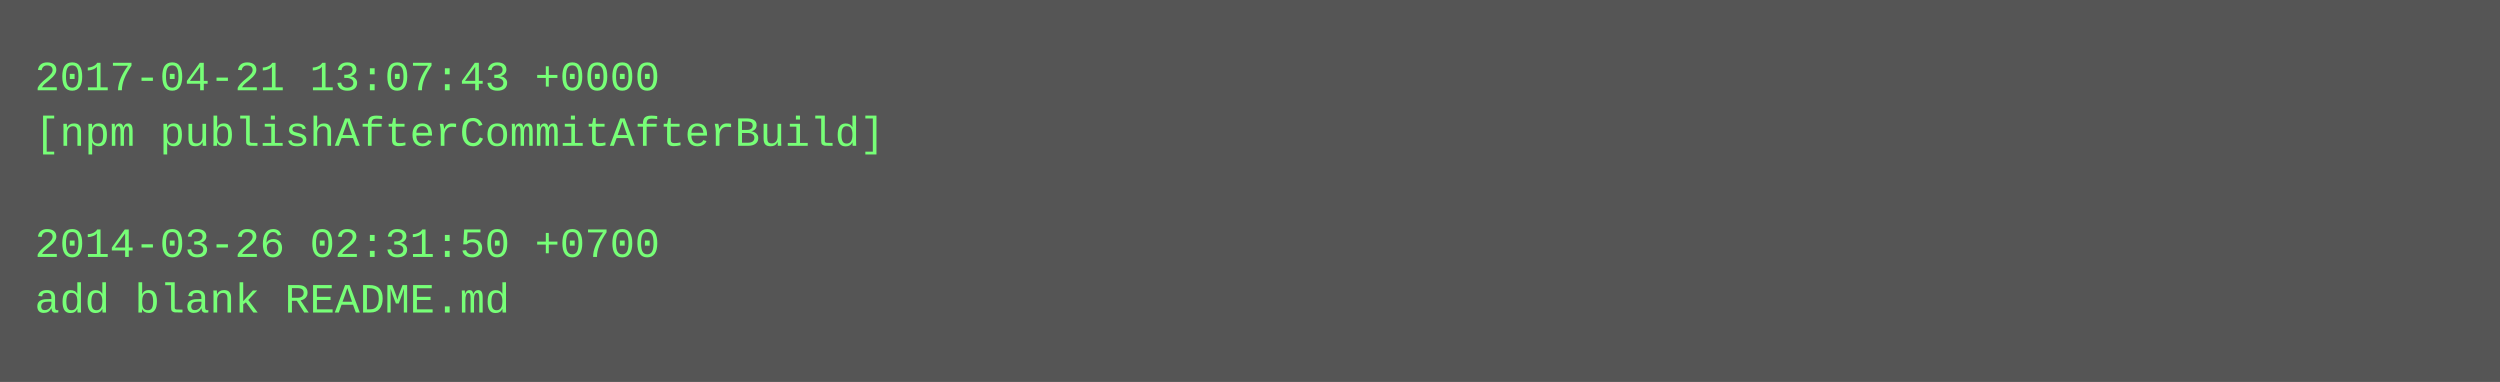
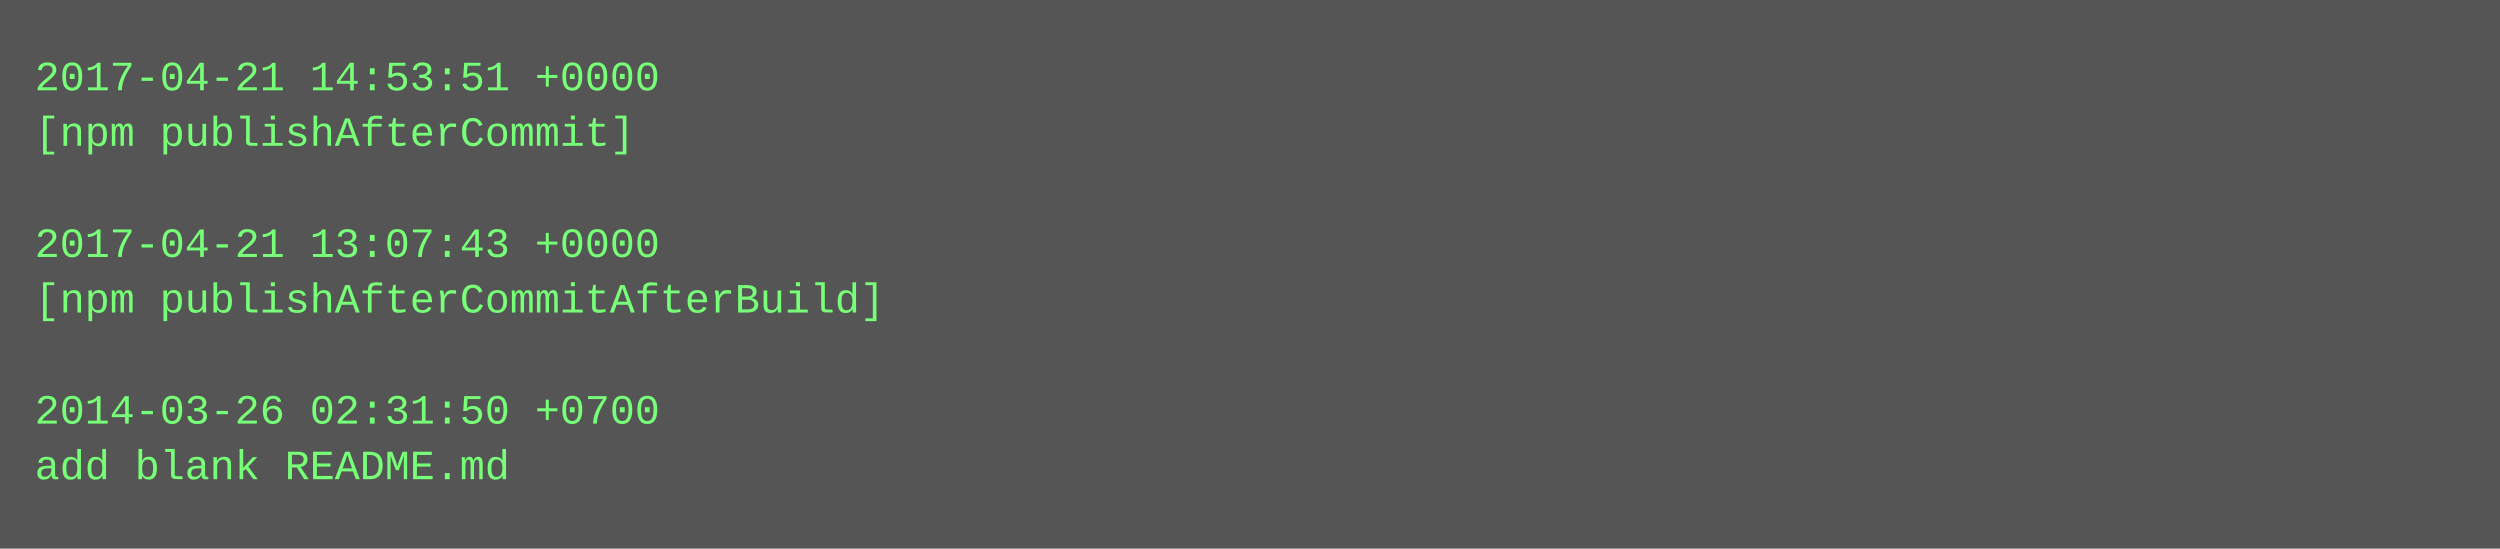
- <svg xmlns="http://www.w3.org/2000/svg" height="110" width="720">
-   <rect height="110" fill="#555" width="720" />
+ <svg xmlns="http://www.w3.org/2000/svg" height="158" width="720">
+   <rect height="158" fill="#555" width="720" />
  <text fill="#7f7" font-family="Courier New" font-size="12" xml:space="preserve">
-     <tspan x="10" y="26">2017-04-21 13:07:43 +0000</tspan>
-     <tspan x="10" y="42">[npm publishAfterCommitAfterBuild]</tspan>
+     <tspan x="10" y="26">2017-04-21 14:53:51 +0000</tspan>
+     <tspan x="10" y="42">[npm publishAfterCommit]</tspan>
    <tspan x="10" y="58" />
-     <tspan x="10" y="74">2014-03-26 02:31:50 +0700</tspan>
-     <tspan x="10" y="90">add blank README.md</tspan>
+     <tspan x="10" y="74">2017-04-21 13:07:43 +0000</tspan>
+     <tspan x="10" y="90">[npm publishAfterCommitAfterBuild]</tspan>
+     <tspan x="10" y="106" />
+     <tspan x="10" y="122">2014-03-26 02:31:50 +0700</tspan>
+     <tspan x="10" y="138">add blank README.md</tspan>
  </text>
</svg>
